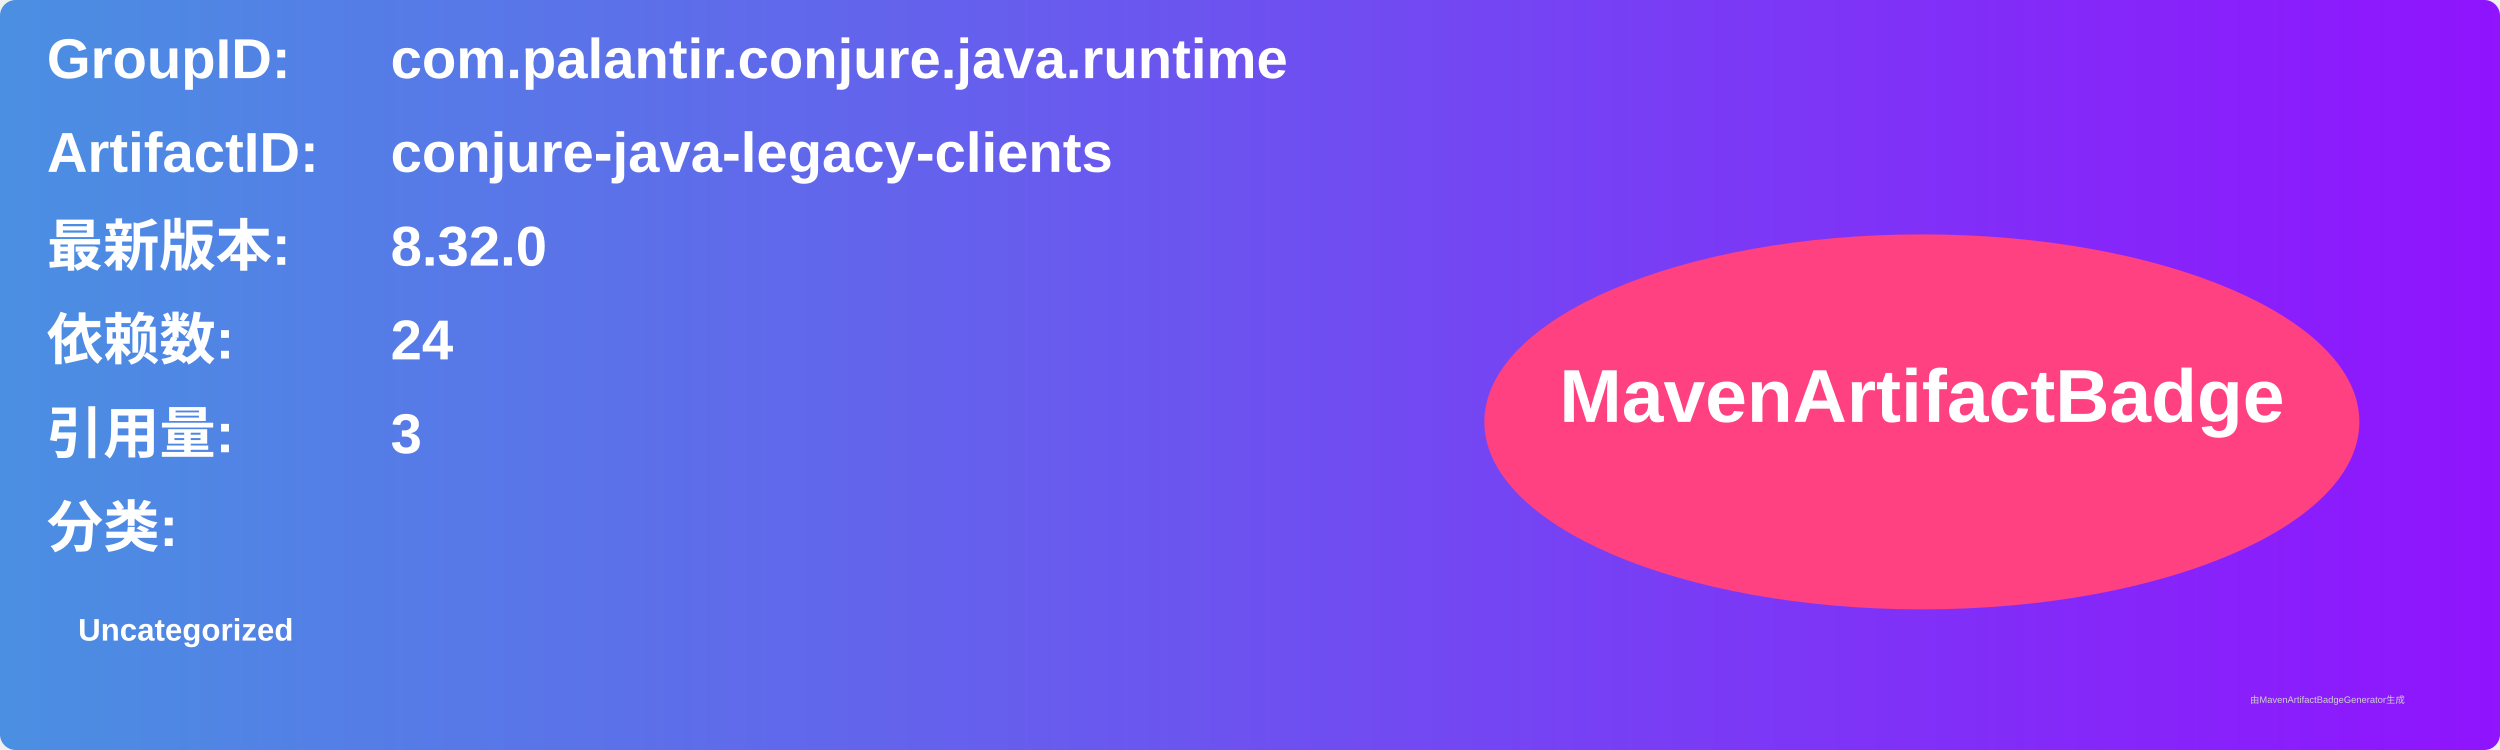
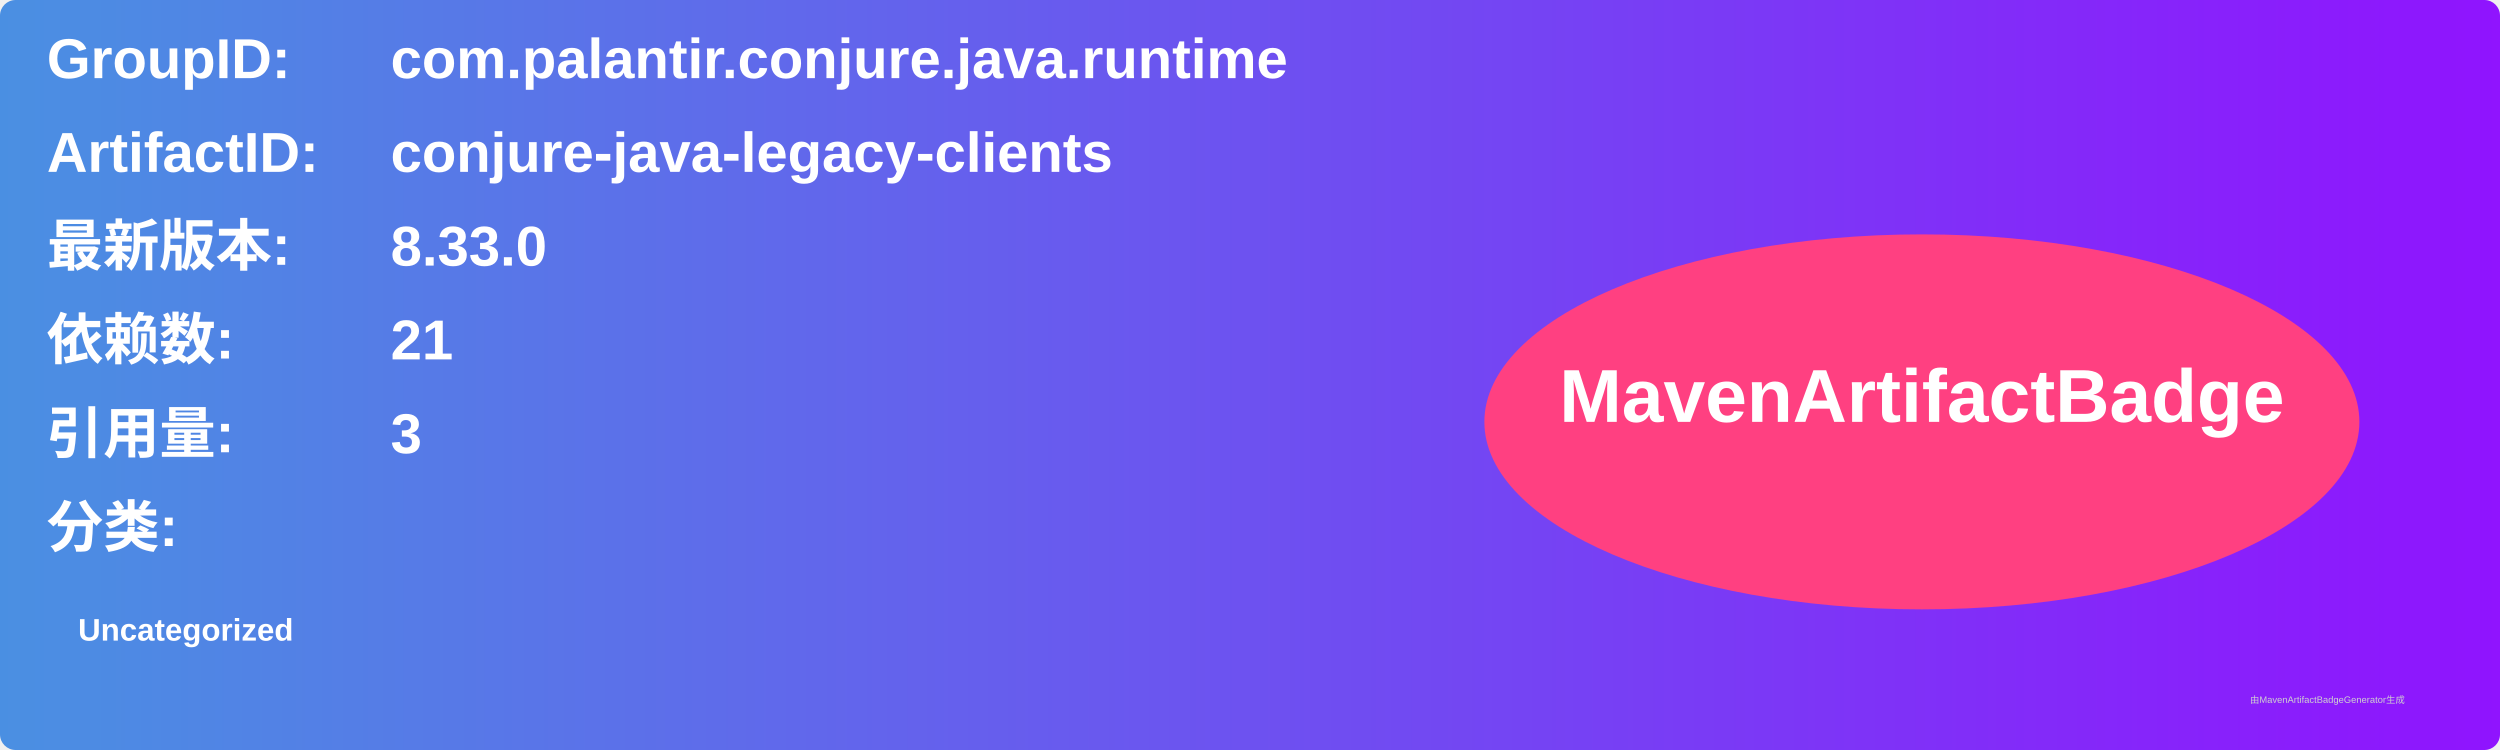
<svg xmlns="http://www.w3.org/2000/svg" width="800" height="240" viewBox="0 0 800 240">
  <linearGradient id="grad" x1="0%" y1="0%" x2="100%" y2="0%">
    <stop offset="0%" stop-color="#4a90e2" />
    <stop offset="100%" stop-color="#9013fe" />
  </linearGradient>
  <rect width="100%" height="100%" rx="5" ry="5" fill="url(#grad)" />
  <g transform="translate(15, 15)">
    <text x="0" y="10" font-family="Arial" font-size="18" fill="white" font-weight="bold" width="260">GroupID:</text>
    <text x="110" y="10" font-family="Arial" font-size="18" fill="white" font-weight="bold" width="460">com.palantir.conjure.java.runtime</text>
    <text x="0" y="40" font-family="Arial" font-size="18" fill="white" font-weight="bold" width="260">ArtifactID:</text>
    <text x="110" y="40" font-family="Arial" font-size="18" fill="white" font-weight="bold" width="460">conjure-java-legacy-clients</text>
    <text x="0" y="70" font-family="Arial" font-size="18" fill="white" font-weight="bold">最新版本:</text>
    <text x="110" y="70" font-family="Arial" font-size="18" fill="white" font-weight="bold">
-       <tspan font-weight="bold">8.32.0</tspan>
+       <tspan font-weight="bold">8.33.0</tspan>
    </text>
    <text x="0" y="100" font-family="Arial" font-size="18" fill="white" font-weight="bold">依赖数: </text>
    <text x="110" y="100" font-family="Arial" font-size="18" fill="white">
-       <tspan font-weight="bold">24</tspan>
+       <tspan font-weight="bold">21</tspan>
    </text>
    <text x="0" y="130" font-family="Arial" font-size="18" fill="white" font-weight="bold">引用量: </text>
    <text x="110" y="130" font-family="Arial" font-size="18" fill="white">
      <tspan font-weight="bold">3</tspan>
    </text>
    <text x="0" y="160" font-family="Arial" font-size="18" fill="white" font-weight="bold">分类:</text>
    <text x="10" y="190" font-family="Arial" font-size="10" fill="white">
      <tspan font-weight="bold">Uncategorized</tspan>
    </text>
    <ellipse cx="600" cy="120" rx="140" ry="60" fill="#ff4081" />
    <text x="600" y="120" text-anchor="middle" font-family="Arial" font-size="24" fill="white" font-weight="bold">MavenArtifactBadge</text>
  </g>
  <text x="720" y="225" font-family="Arial" font-size="3" fill="#d0d0d0">由MavenArtifactBadgeGenerator生成</text>
</svg>
